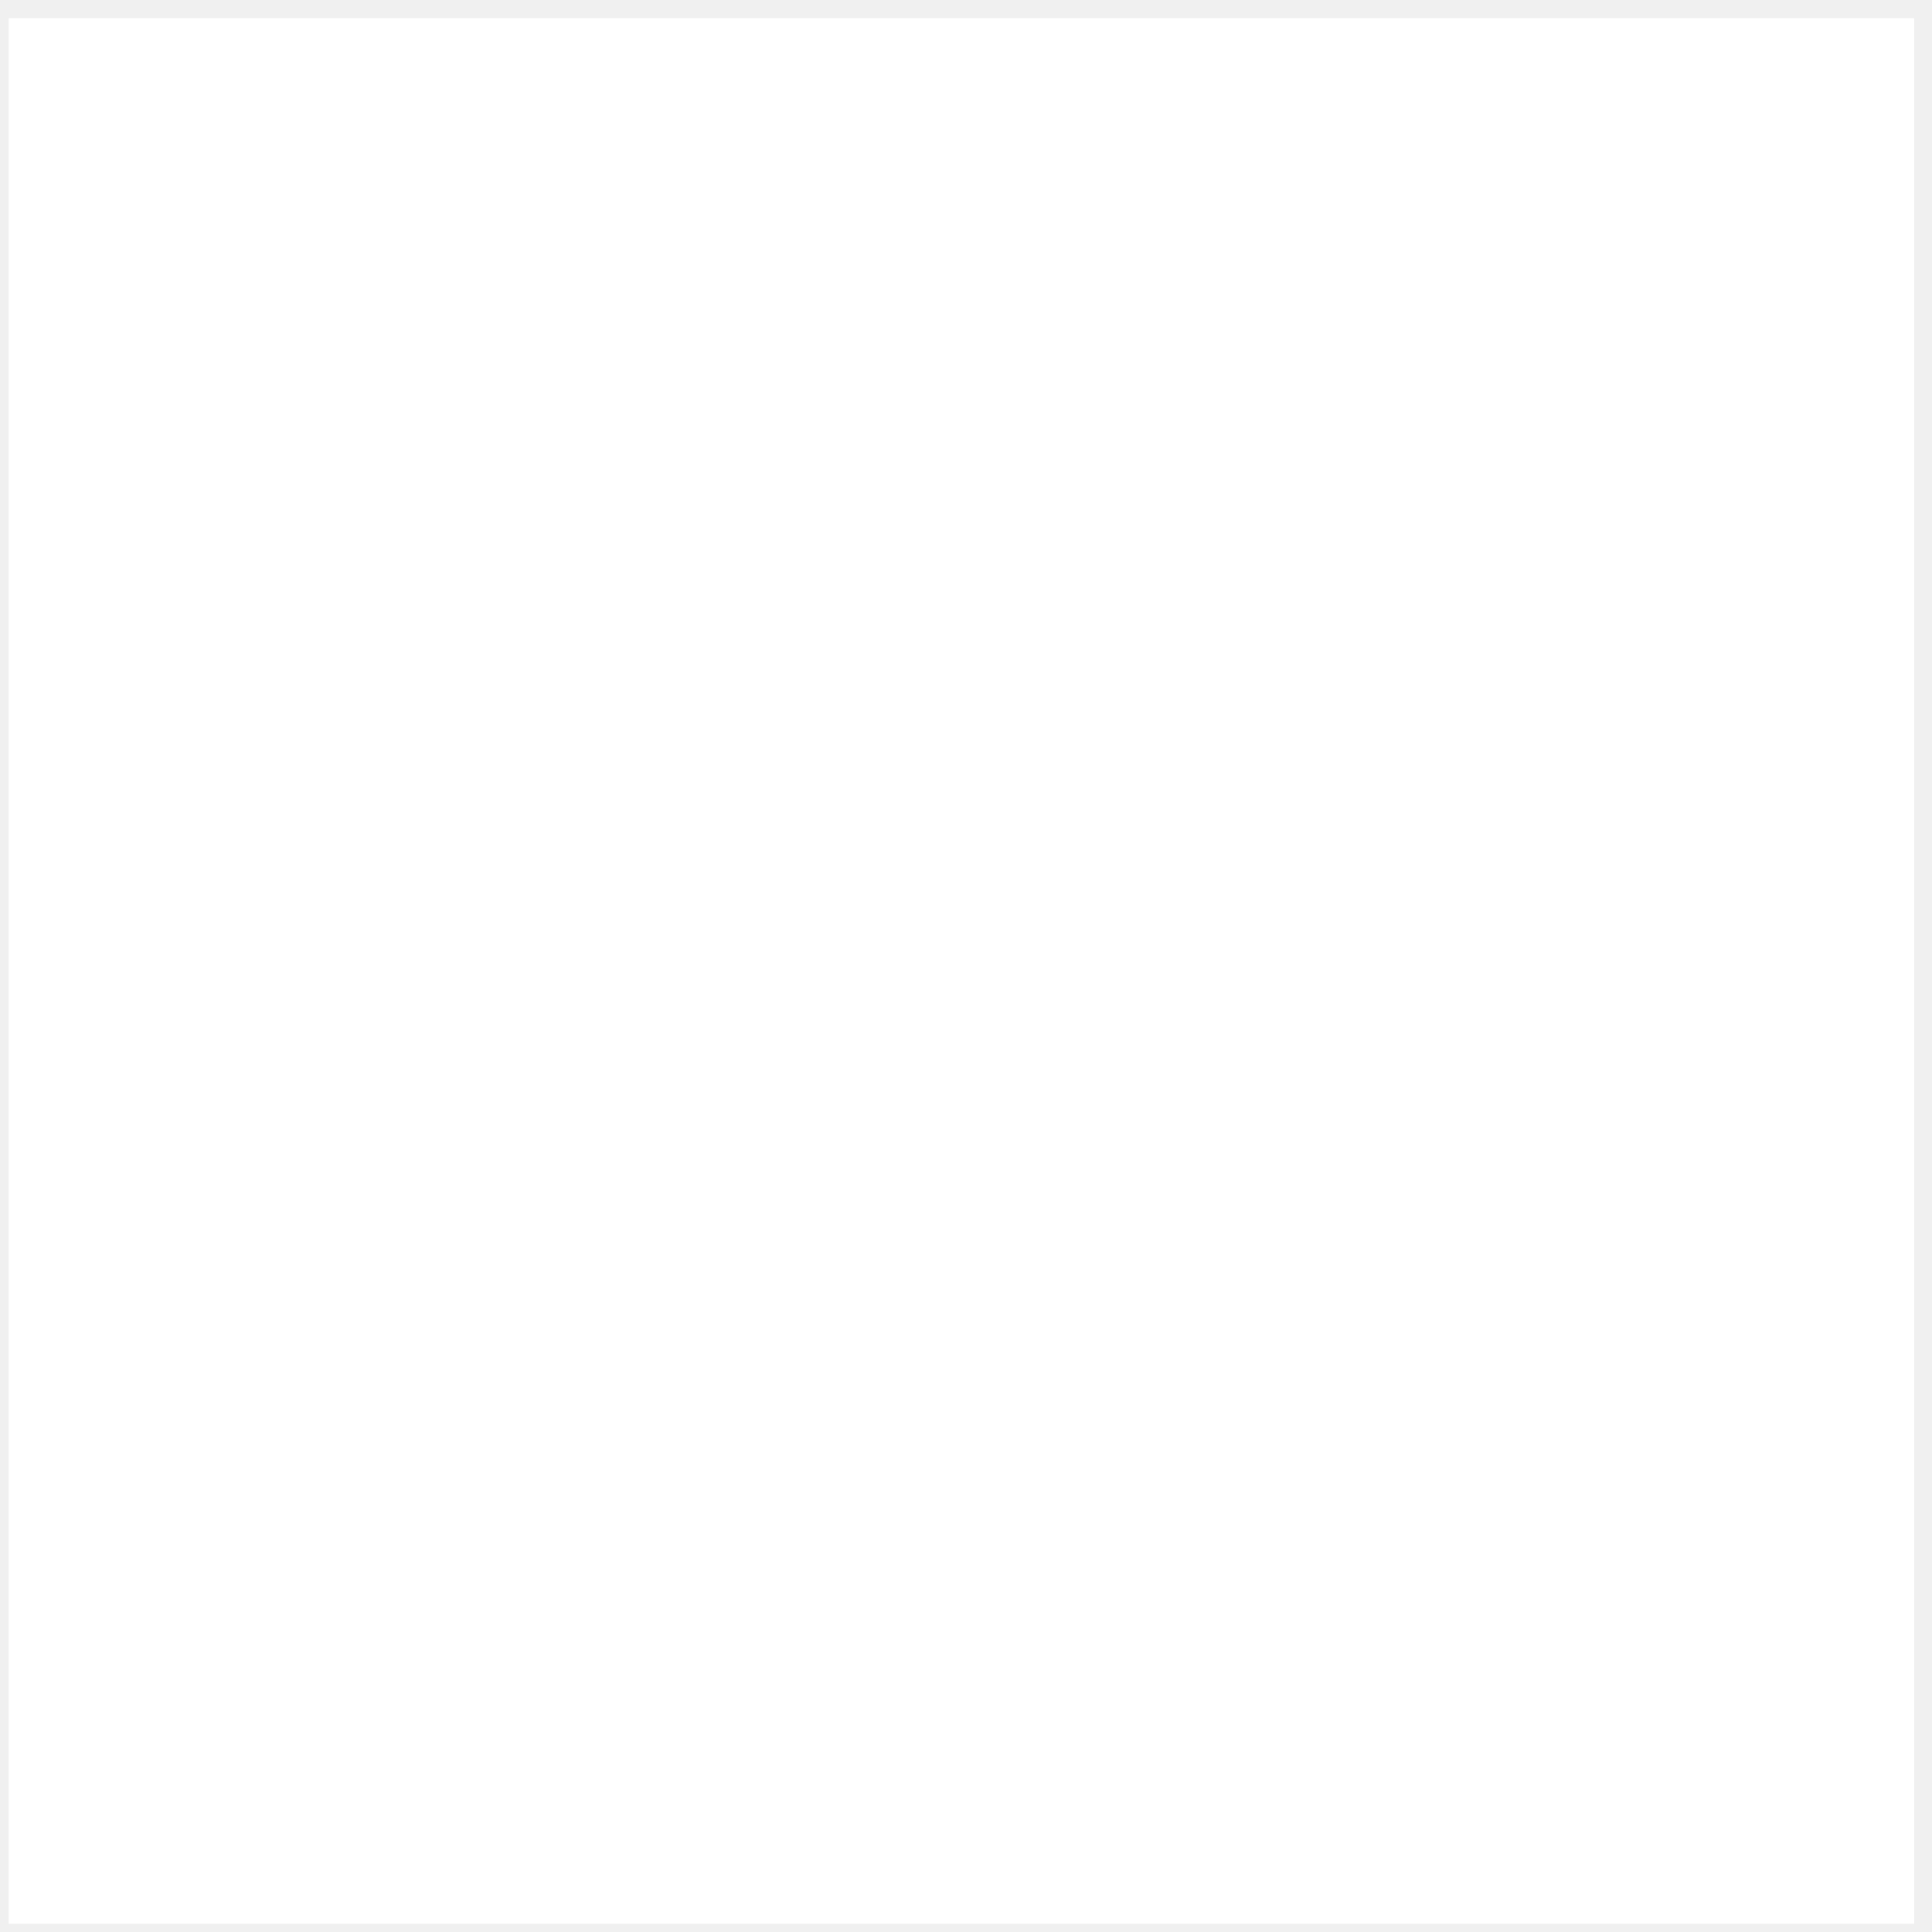
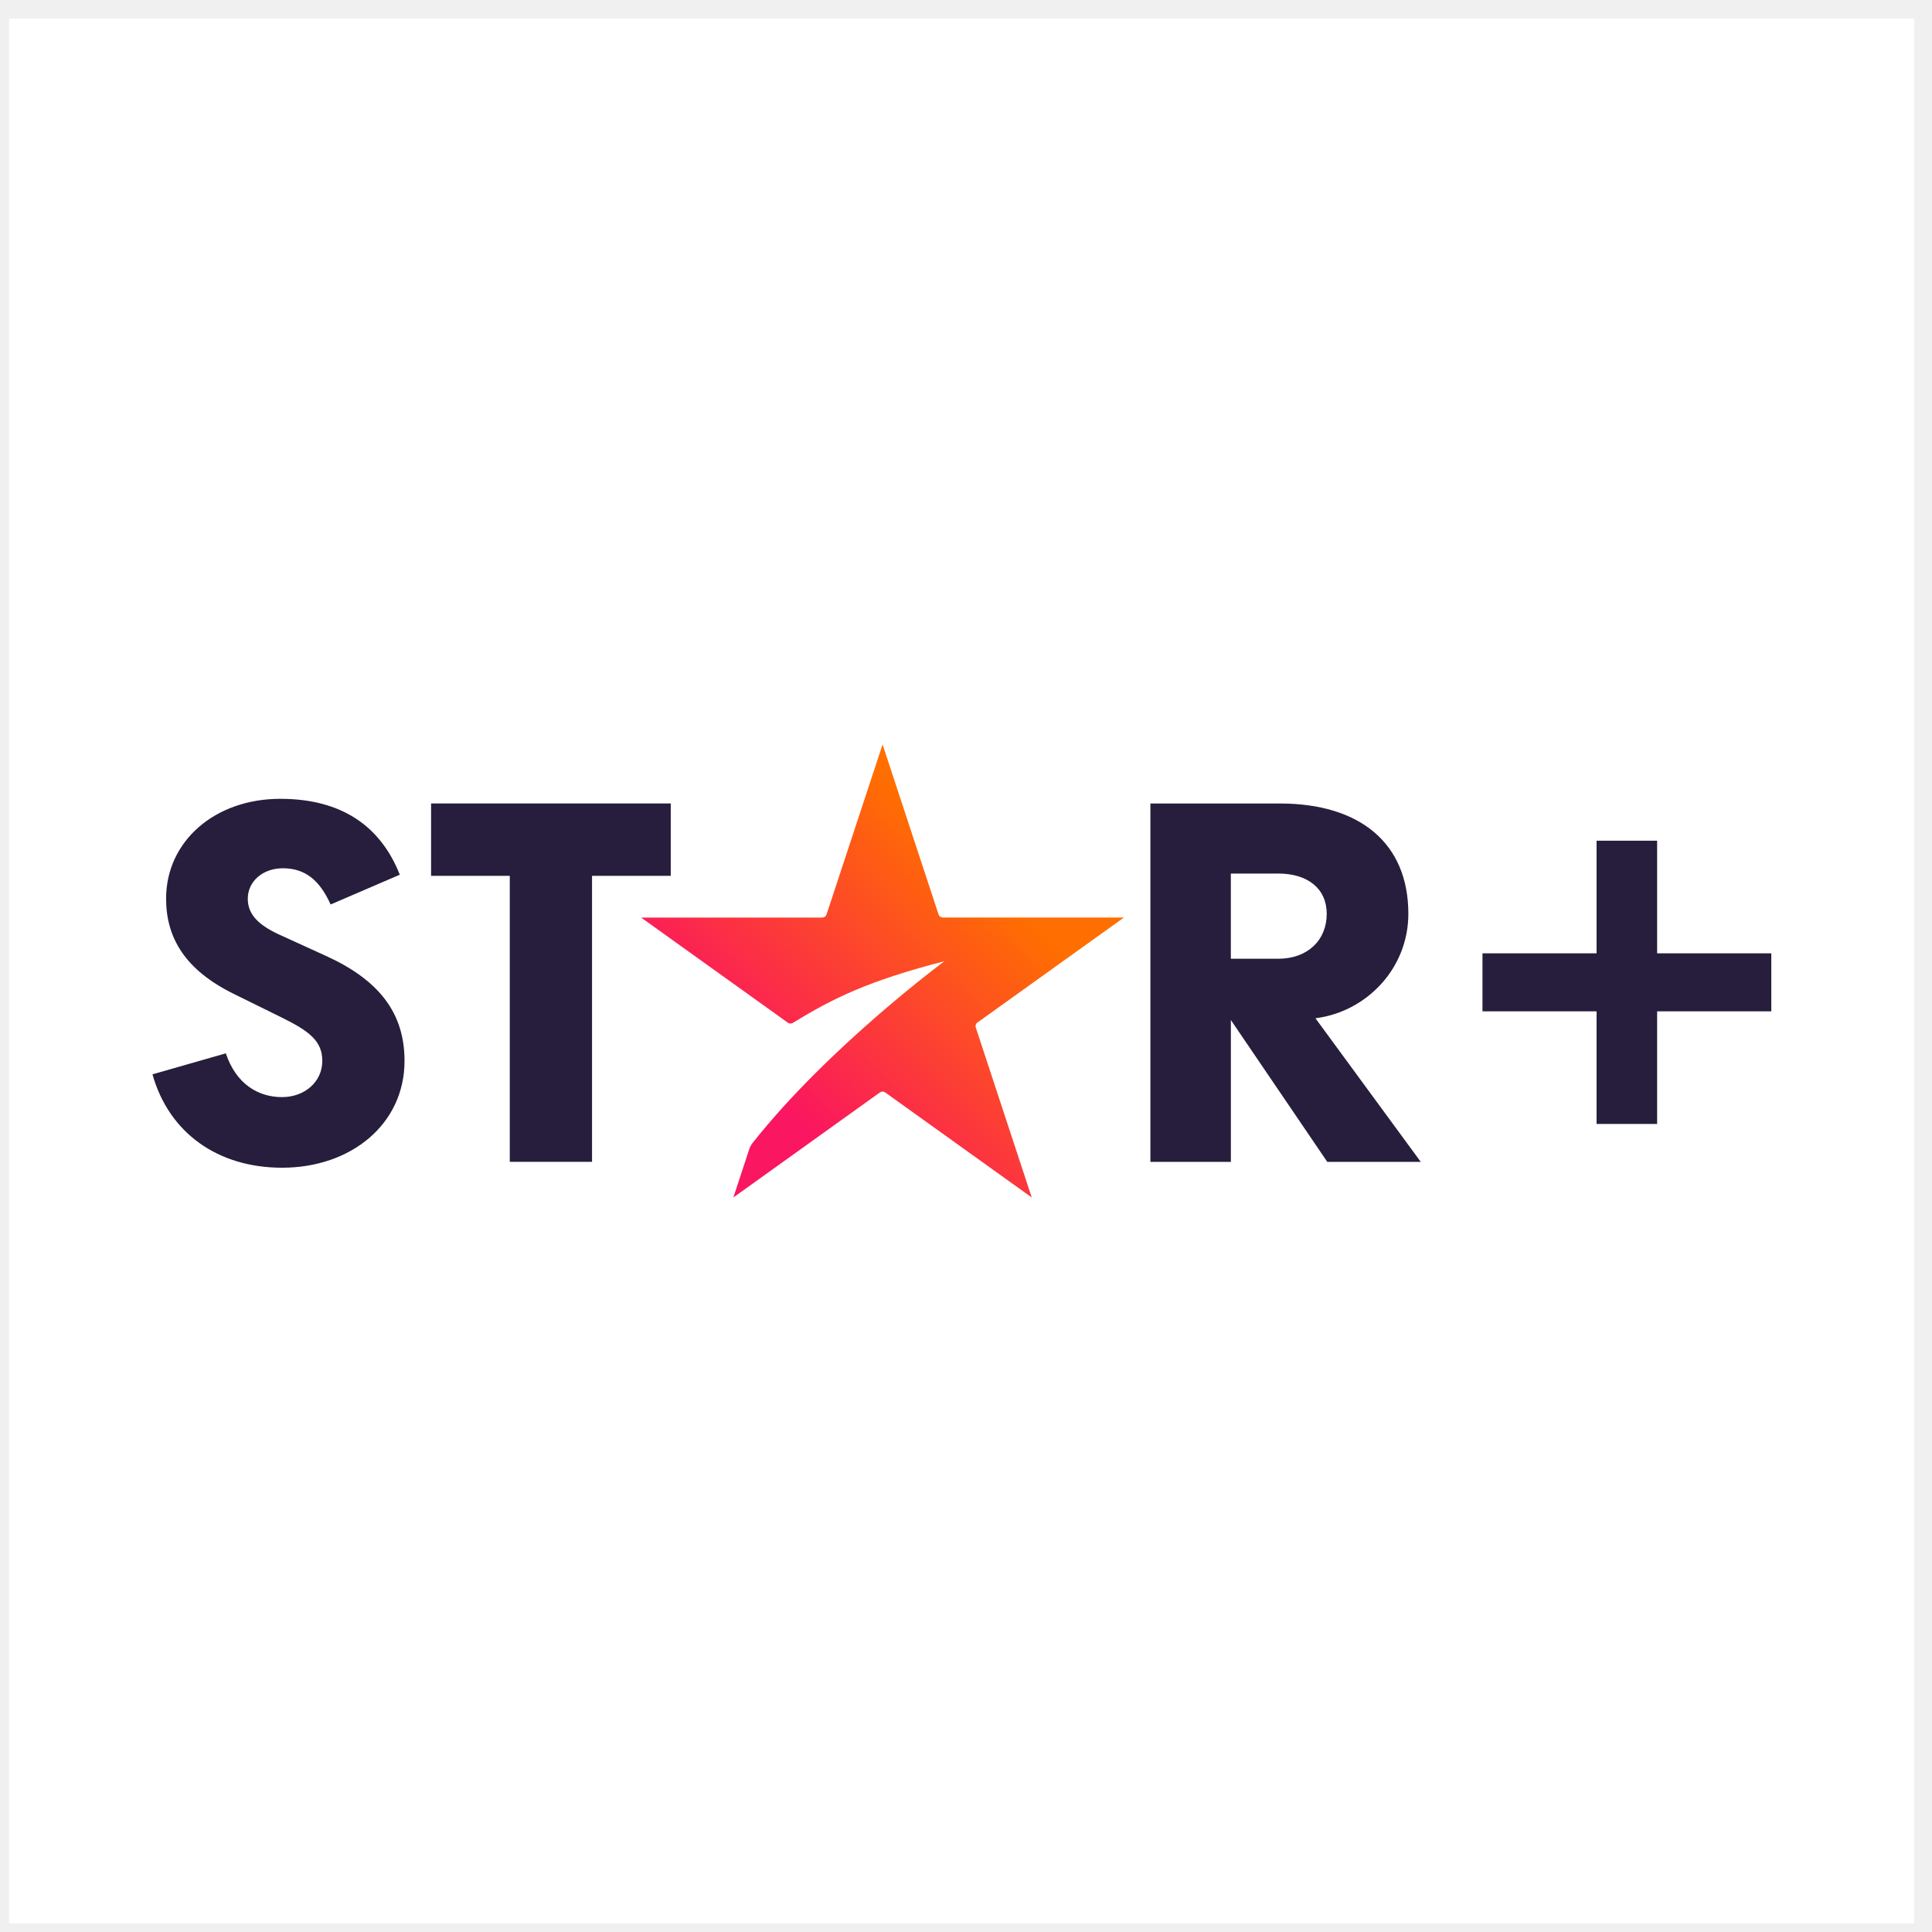
<svg xmlns="http://www.w3.org/2000/svg" width="73" height="73" viewBox="0 0 73 73" fill="none">
-   <path d="M72.328 0.688H0.328V72.688H72.328V0.688Z" fill="white" />
+   <g clip-path="url(#clip0_1_226)">
+     <mask id="mask0_1_226" style="mask-type:alpha" maskUnits="userSpaceOnUse" x="0" y="0" width="73" height="73">
+       <path d="M72.328 0.688H0.328V72.688H72.328V0.688Z" fill="white" />
+     </mask>
+     <g mask="url(#mask0_1_226)">
+       <path d="M72.328 0.688H0.328V72.688H72.328V0.688Z" fill="white" />
+       <path d="M31.231 34.551C31.22 34.586 31.198 34.616 31.168 34.637C31.138 34.658 31.102 34.67 31.066 34.67H24.225L29.767 38.641C29.795 38.662 29.828 38.673 29.863 38.675C29.897 38.676 29.931 38.666 29.961 38.648C31.493 37.707 32.834 37.055 35.685 36.319C35.685 36.319 31.311 39.55 28.448 43.172C28.384 43.25 28.336 43.34 28.305 43.436L27.71 45.246L33.245 41.279C33.274 41.257 33.31 41.245 33.347 41.245C33.384 41.245 33.419 41.257 33.449 41.279L38.984 45.246L36.87 38.826C36.858 38.792 36.858 38.754 36.87 38.72C36.881 38.686 36.903 38.656 36.933 38.635L42.468 34.668H35.628C35.591 34.668 35.556 34.657 35.526 34.635C35.496 34.614 35.474 34.584 35.462 34.549L33.348 28.129L31.231 34.551Z" fill="url(#paint0_linear_1_226)" />
+       <path d="M66.928 36.021H62.614V31.765H60.326V36.021H56.015V38.213H60.326V42.468H62.614V38.213H66.928V36.021ZM48.296 33.006C49.415 33.006 50.13 33.579 50.13 34.528C50.13 35.519 49.415 36.226 48.296 36.226H46.507V33.007H48.295L48.296 33.006ZM49.704 38.475C51.625 38.233 53.214 36.6 53.214 34.528C53.214 31.837 51.358 30.36 48.363 30.36H43.467V43.902H46.508V38.541L50.151 43.901H53.683L49.704 38.475ZM25.342 30.358H16.288V33.093H19.262V43.9H22.37V33.093H25.344V30.358H25.342ZM10.569 35.322C9.698 34.924 9.362 34.506 9.362 33.954C9.362 33.315 9.921 32.784 10.748 32.808C11.508 32.829 12.067 33.226 12.492 34.176L15.106 33.051C14.392 31.242 12.937 30.183 10.591 30.183C8.11 30.183 6.276 31.793 6.276 33.954C6.276 35.432 6.991 36.645 8.824 37.549L10.657 38.453C11.686 38.961 12.178 39.336 12.178 40.086C12.178 40.881 11.506 41.454 10.657 41.454C9.741 41.454 8.915 40.946 8.533 39.8L5.761 40.593C6.388 42.821 8.244 44.122 10.657 44.122C13.273 44.122 15.285 42.468 15.285 40.086C15.285 38.256 14.302 37.02 12.311 36.116L10.569 35.321V35.322Z" fill="#261E3C" />
+     </g>
+   </g>
+   <defs>
+     <linearGradient id="paint0_linear_1_226" x1="25.056" y1="46.417" x2="41.267" y2="29.986" gradientUnits="userSpaceOnUse">
+       <stop stop-color="#FA1660" />
+       <stop offset="0.28" stop-color="#FA1660" />
+       <stop offset="0.78" stop-color="#FF6E00" />
+       <stop offset="1" stop-color="#FF6E00" />
+     </linearGradient>
+     <clipPath id="clip0_1_226">
+       <rect width="72" height="72" fill="white" transform="translate(0.328125 0.6875)" />
+     </clipPath>
+   </defs>
</svg>
